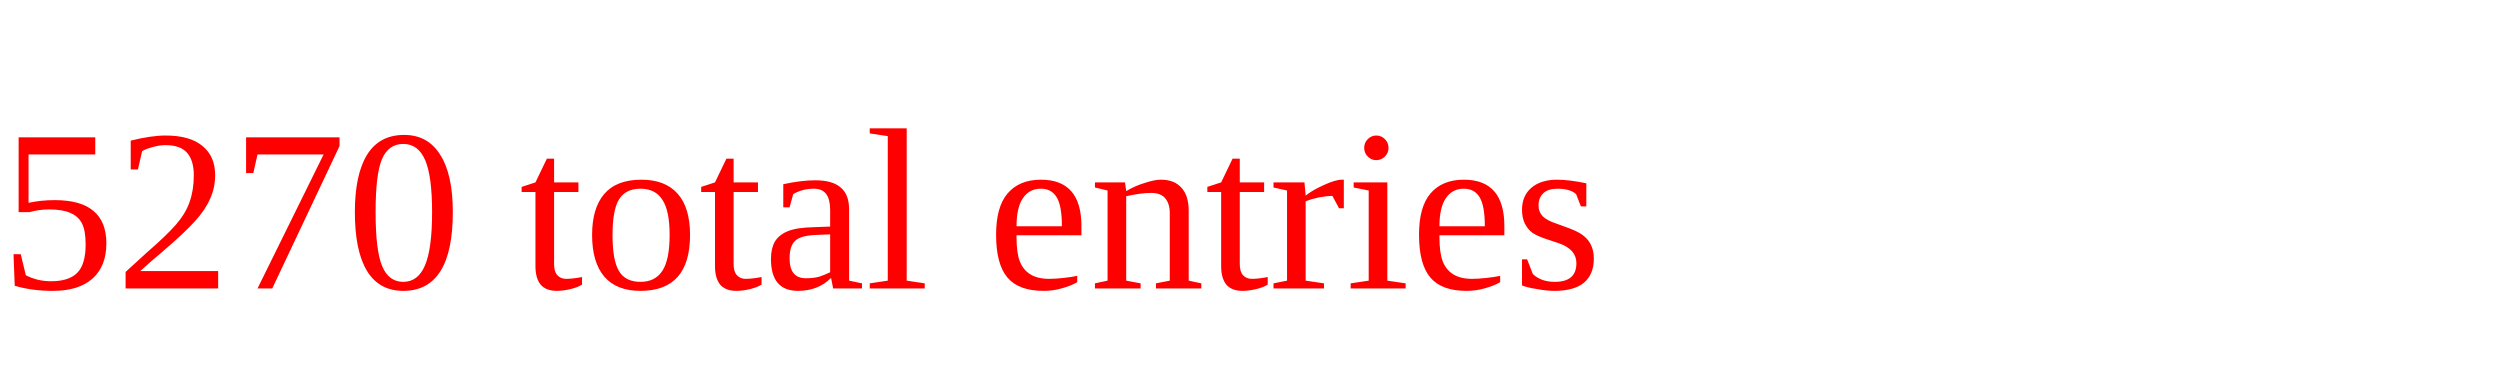
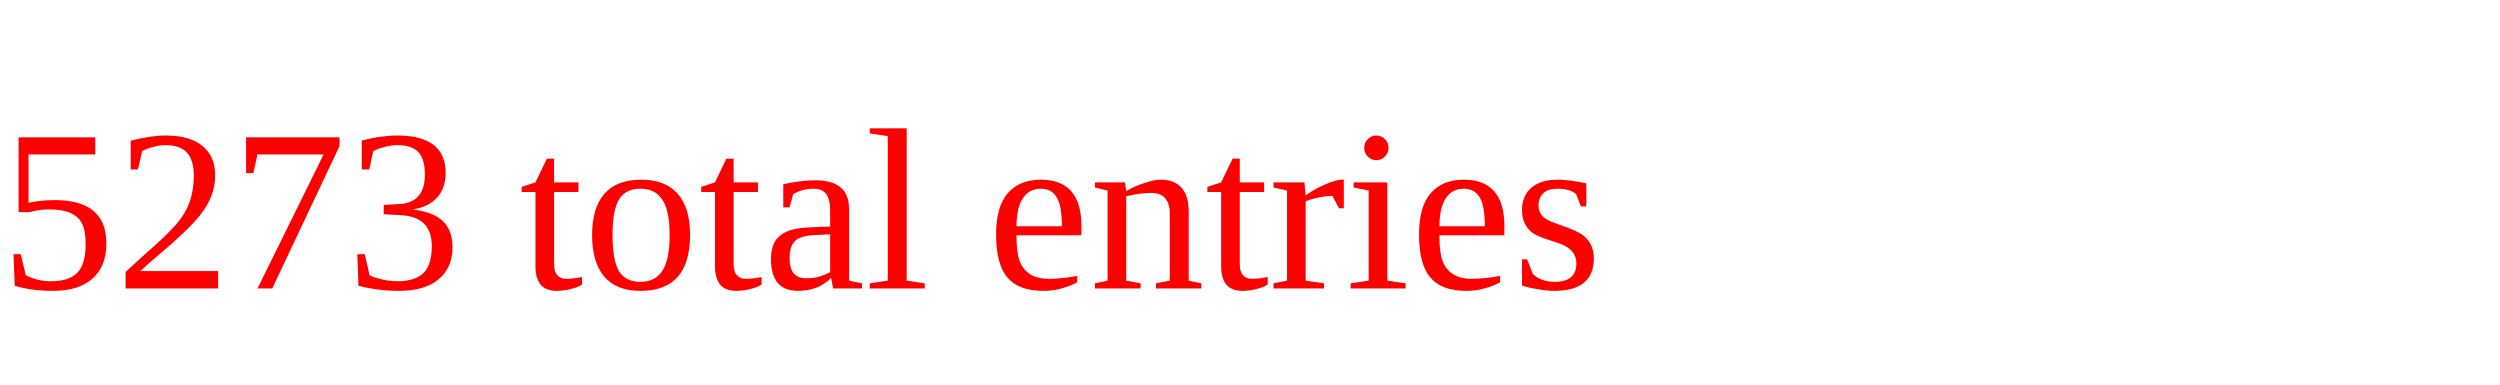
<svg xmlns="http://www.w3.org/2000/svg" height="20" width="130" version="1.1">
-   <text x="0" y="15" fill="red">5270 total entries</text>
+   <text x="0" y="15" fill="red">5273 total entries</text>
</svg>
